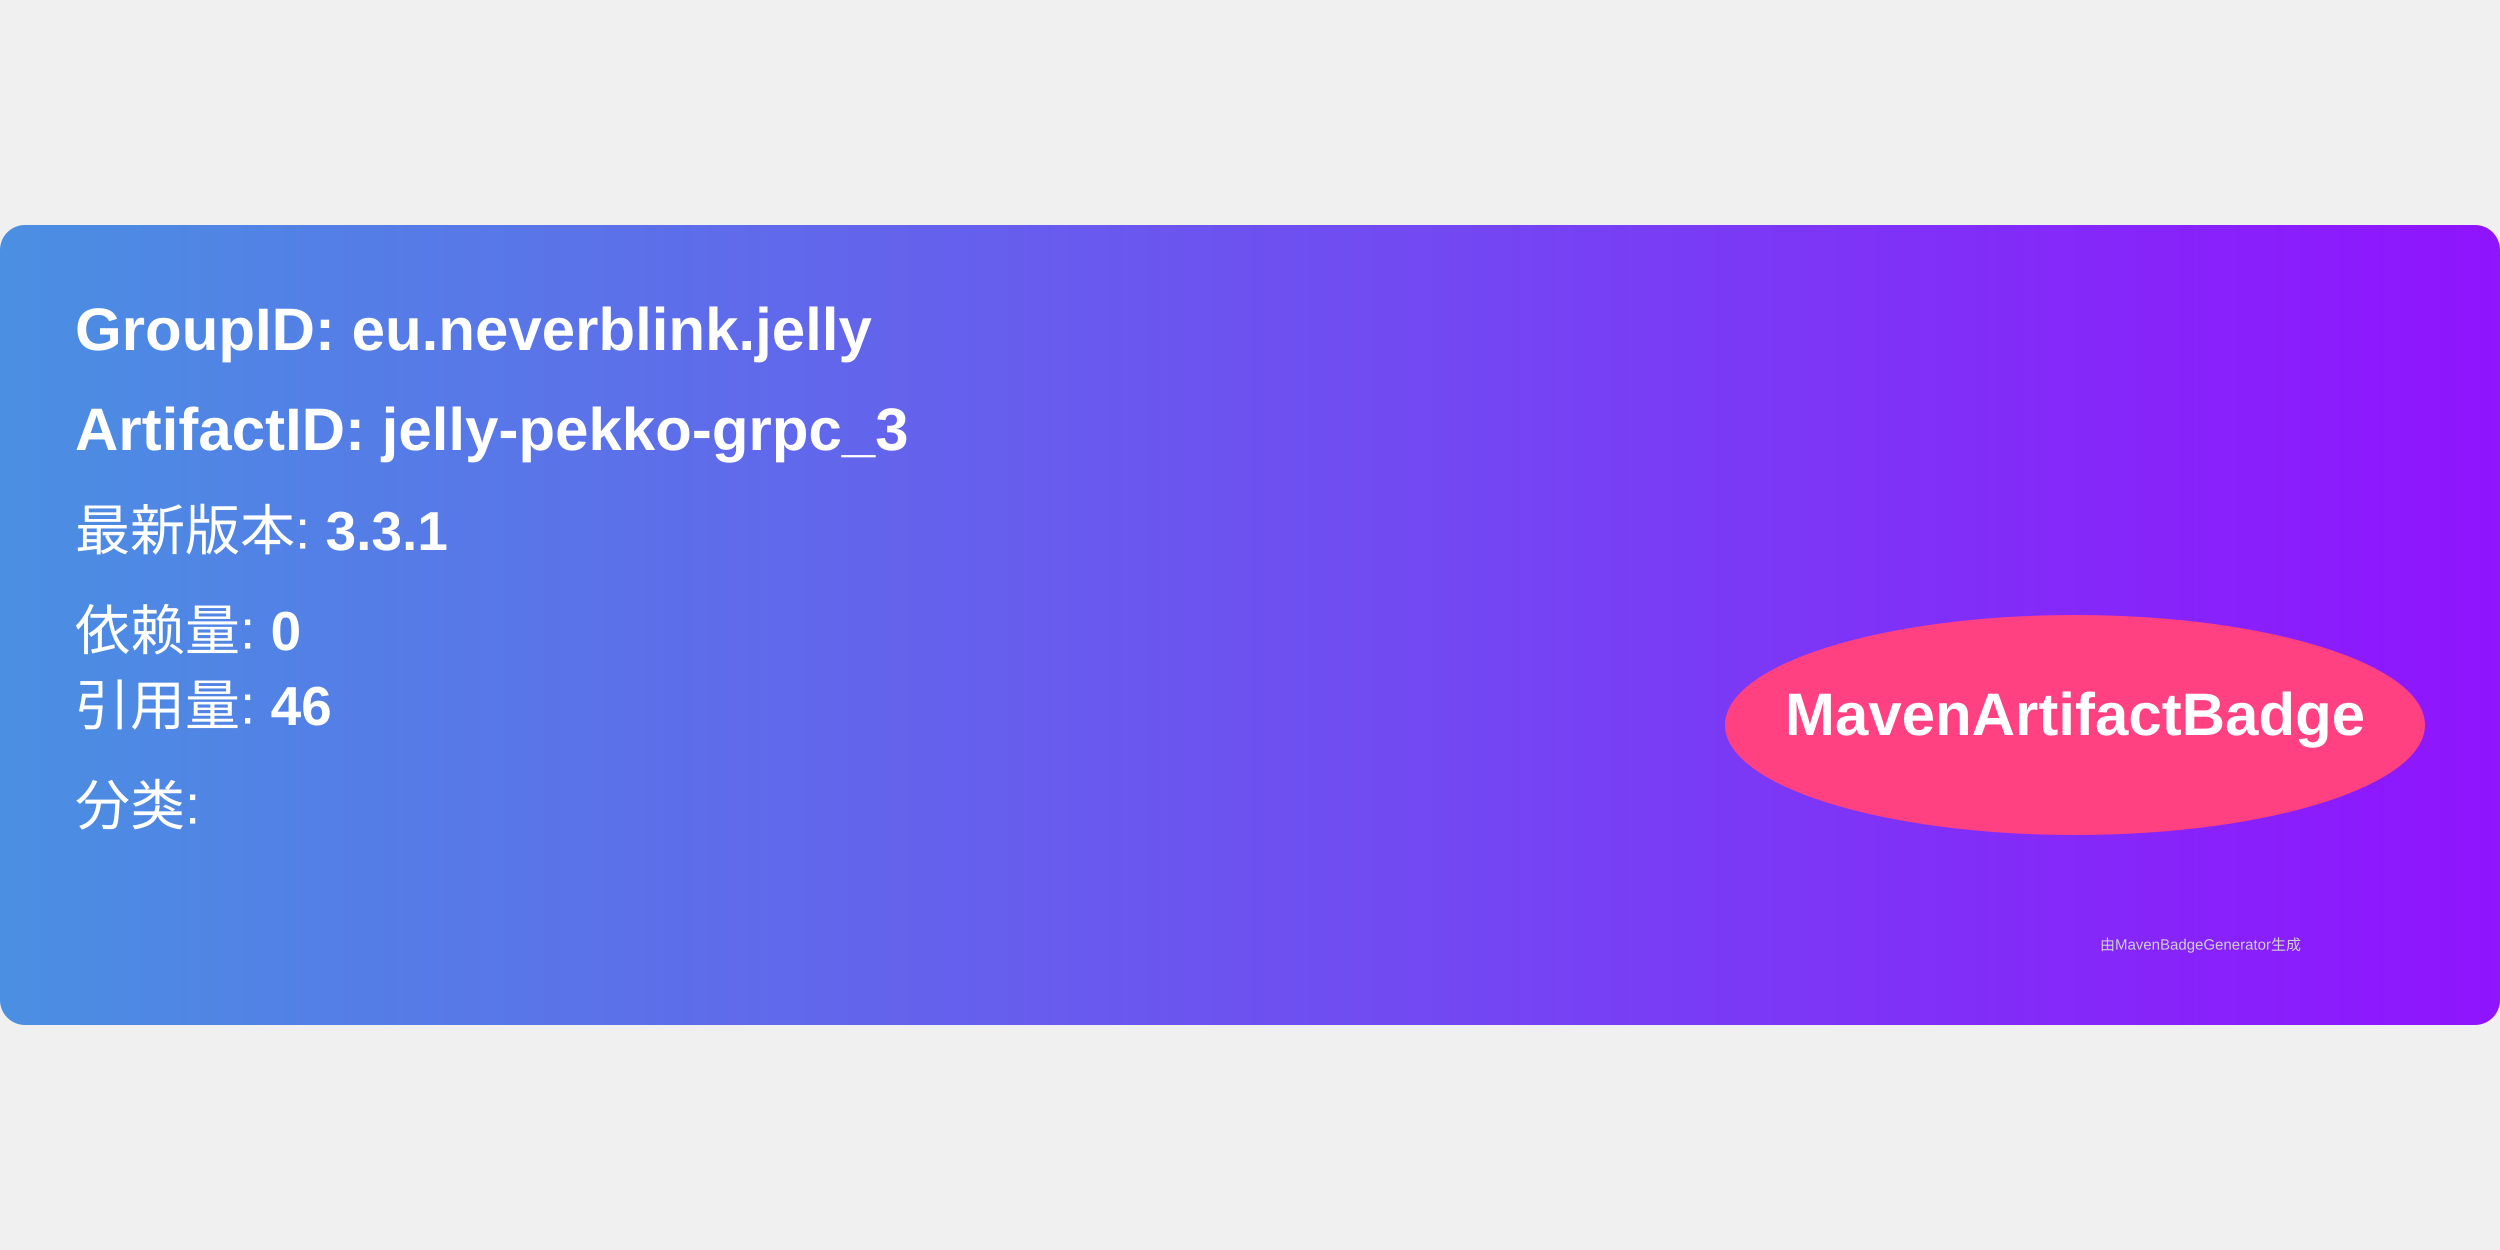
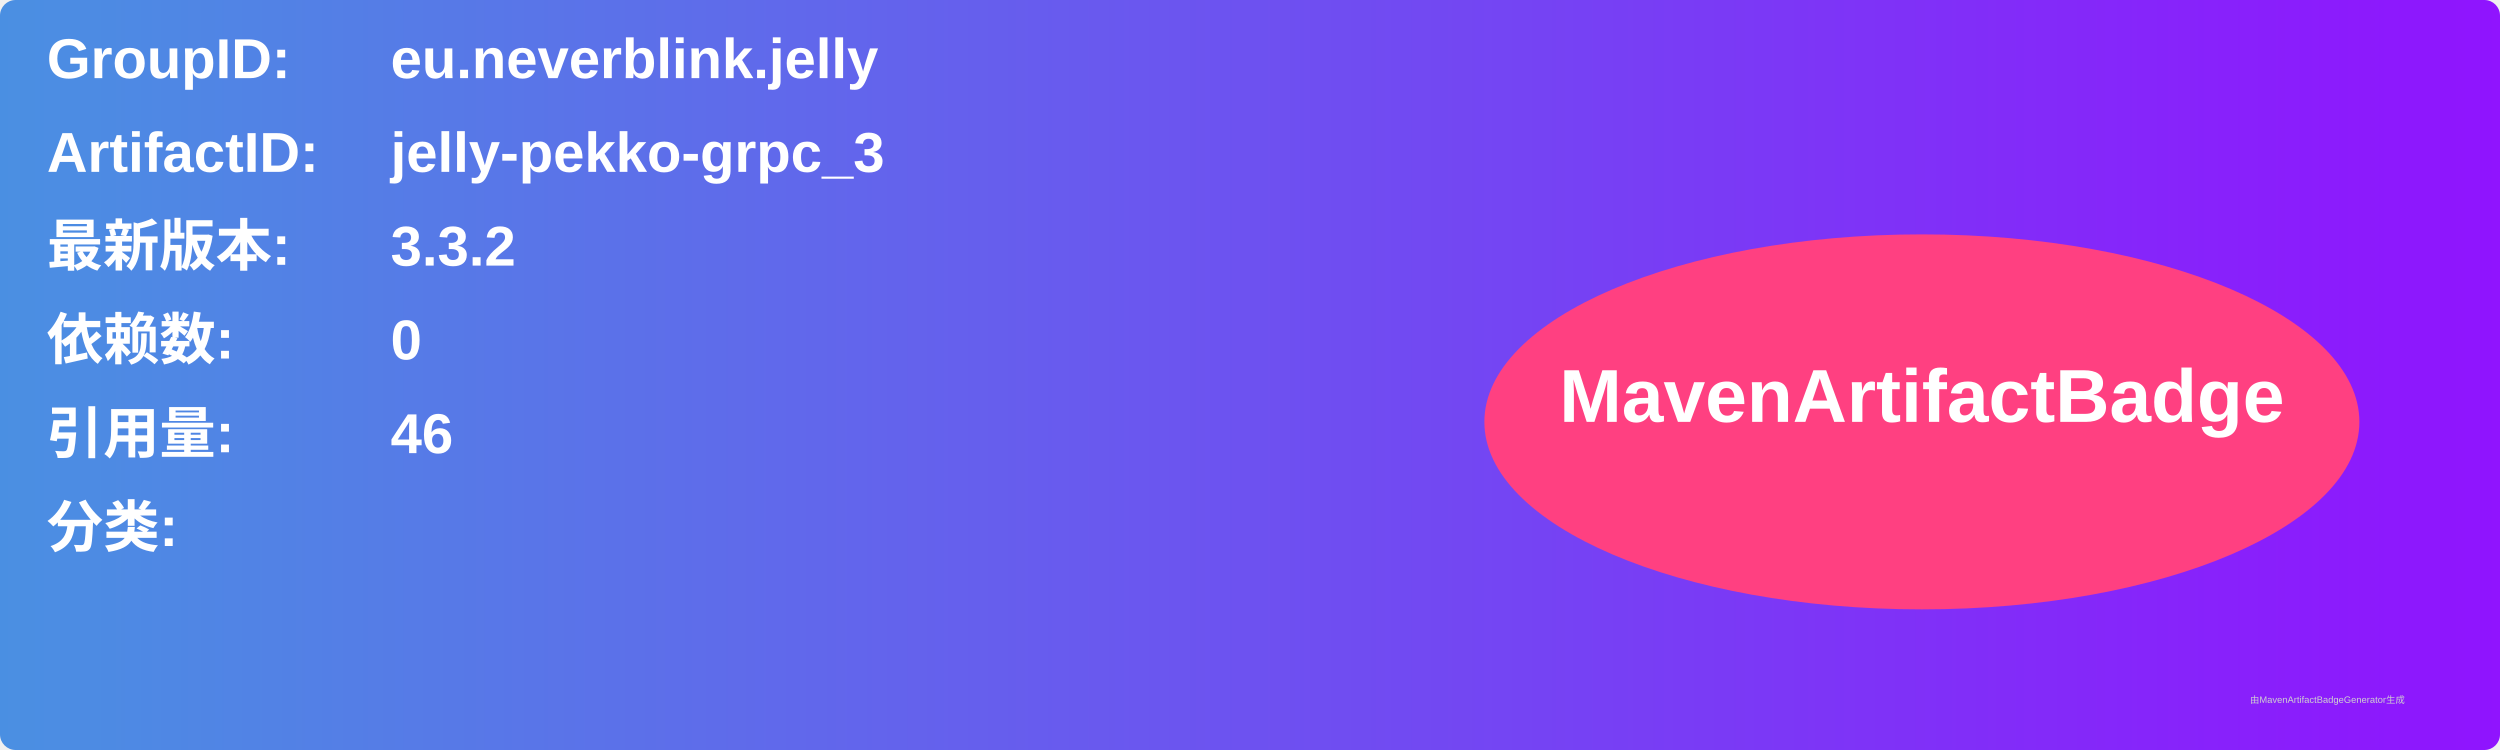
- <svg xmlns="http://www.w3.org/2000/svg" width="300" height="150" viewBox="0 0 500 160">
+ <svg xmlns="http://www.w3.org/2000/svg" width="800" height="240" viewBox="0 0 800 240">
  <linearGradient id="grad" x1="0%" y1="0%" x2="100%" y2="0%">
    <stop offset="0%" stop-color="#4a90e2" />
    <stop offset="100%" stop-color="#9013fe" />
  </linearGradient>
  <rect width="100%" height="100%" rx="5" ry="5" fill="url(#grad)" />
  <g transform="translate(15, 15)">
-     <text x="0" y="10" font-family="Arial" font-size="12" fill="white" font-weight="bold" width="260">
-       GroupID:   eu.neverblink.jelly
+     <text x="0" y="10" font-family="Arial" font-size="18" fill="white" font-weight="bold" width="260">GroupID:</text>
+     <text x="110" y="10" font-family="Arial" font-size="18" fill="white" font-weight="bold" width="460">eu.neverblink.jelly</text>
+     <text x="0" y="40" font-family="Arial" font-size="18" fill="white" font-weight="bold" width="260">ArtifactID:</text>
+     <text x="110" y="40" font-family="Arial" font-size="18" fill="white" font-weight="bold" width="460">jelly-pekko-grpc_3</text>
+     <text x="0" y="70" font-family="Arial" font-size="18" fill="white" font-weight="bold">最新版本:</text>
+     <text x="110" y="70" font-family="Arial" font-size="18" fill="white" font-weight="bold">
+       <tspan font-weight="bold">3.3.2</tspan>
    </text>
-     <text x="0" y="30" font-family="Arial" font-size="12" fill="white" font-weight="bold" width="260">
-       ArtifactID: jelly-pekko-grpc_3
+     <text x="0" y="100" font-family="Arial" font-size="18" fill="white" font-weight="bold">依赖数: </text>
+     <text x="110" y="100" font-family="Arial" font-size="18" fill="white">
+       <tspan font-weight="bold">0</tspan>
    </text>
-     <text x="0" y="50" font-family="Arial" font-size="11" fill="white">
-       最新版本: <tspan font-weight="bold">3.3.1</tspan>
+     <text x="0" y="130" font-family="Arial" font-size="18" fill="white" font-weight="bold">引用量: </text>
+     <text x="110" y="130" font-family="Arial" font-size="18" fill="white">
+       <tspan font-weight="bold">46</tspan>
    </text>
-     <text x="0" y="70" font-family="Arial" font-size="11" fill="white">
-       依赖量: <tspan font-weight="bold">0</tspan>
+     <text x="0" y="160" font-family="Arial" font-size="18" fill="white" font-weight="bold">分类:</text>
+     <text x="10" y="190" font-family="Arial" font-size="10" fill="white">
+       <tspan font-weight="bold" />
    </text>
-     <text x="0" y="85" font-family="Arial" font-size="11" fill="white">
-       引用量: <tspan font-weight="bold">46</tspan>
-     </text>
-     <text x="0" y="105" font-family="Arial" font-size="11" fill="white">
-       分类: <tspan font-weight="bold" />
-     </text>
-     <ellipse cx="400" cy="85" rx="70" ry="22" fill="#ff4081" />
-     <text x="400" y="87" text-anchor="middle" font-family="Arial" font-size="12" fill="white" font-weight="bold">MavenArtifactBadge</text>
+     <ellipse cx="600" cy="120" rx="140" ry="60" fill="#ff4081" />
+     <text x="600" y="120" text-anchor="middle" font-family="Arial" font-size="24" fill="white" font-weight="bold">MavenArtifactBadge</text>
  </g>
-   <text x="420" y="145" font-family="Arial" font-size="3" fill="#d0d0d0">
-     由MavenBadgeGenerator生成
-   </text>
+   <text x="720" y="225" font-family="Arial" font-size="3" fill="#d0d0d0">由MavenArtifactBadgeGenerator生成</text>
</svg>
